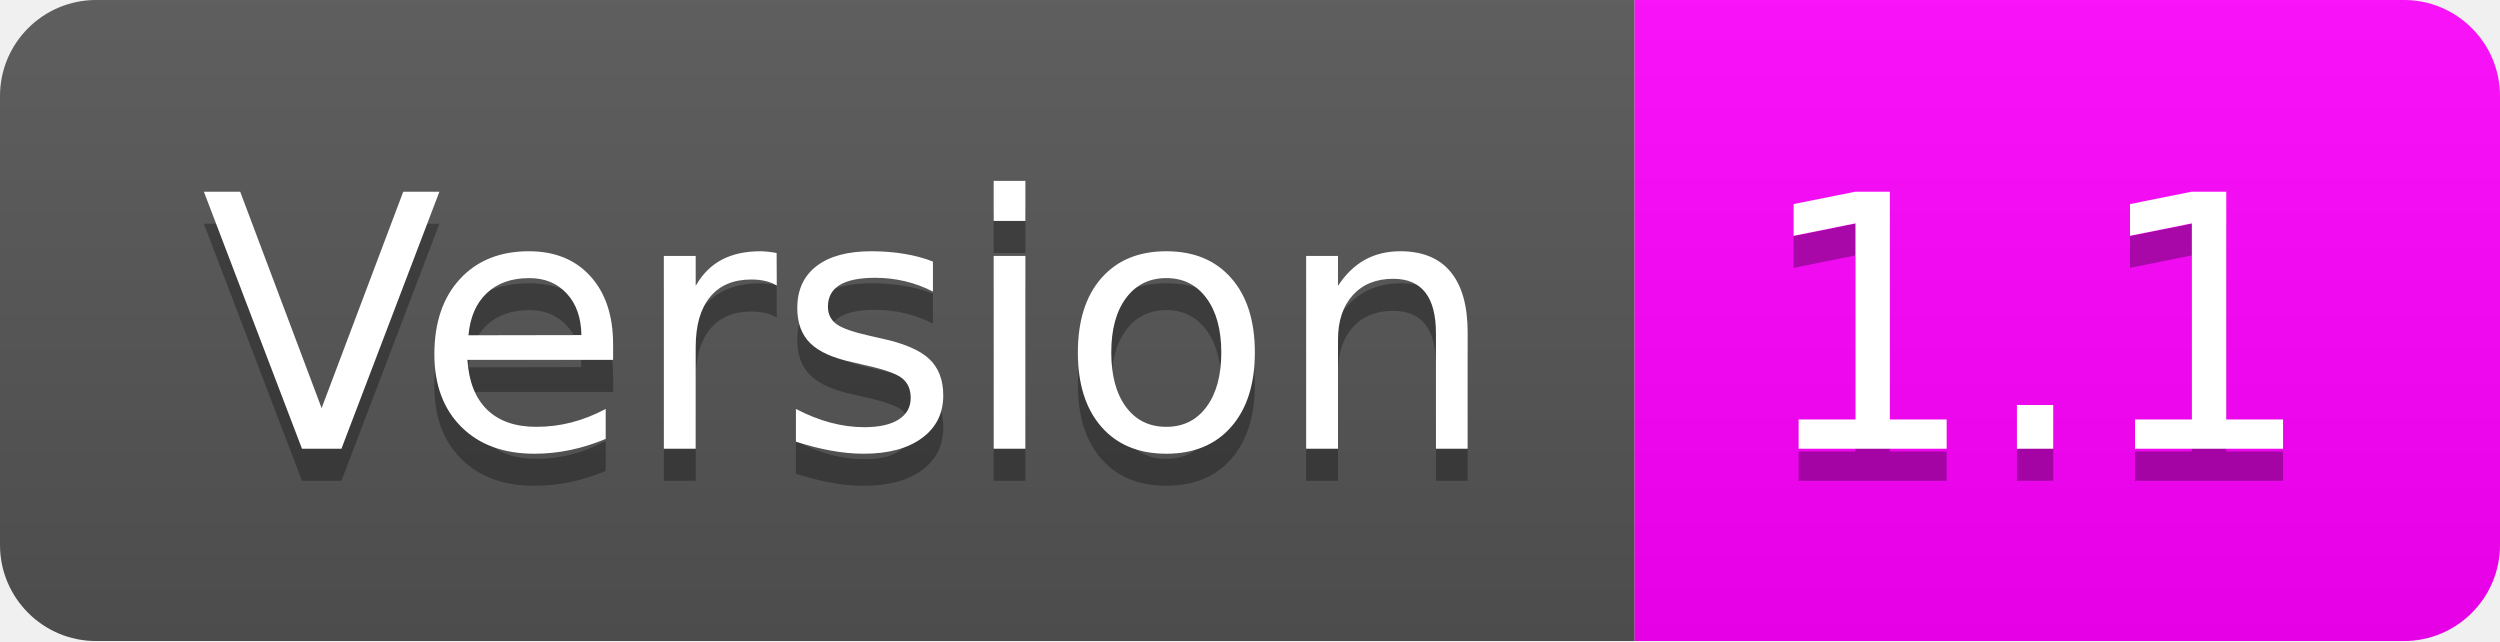
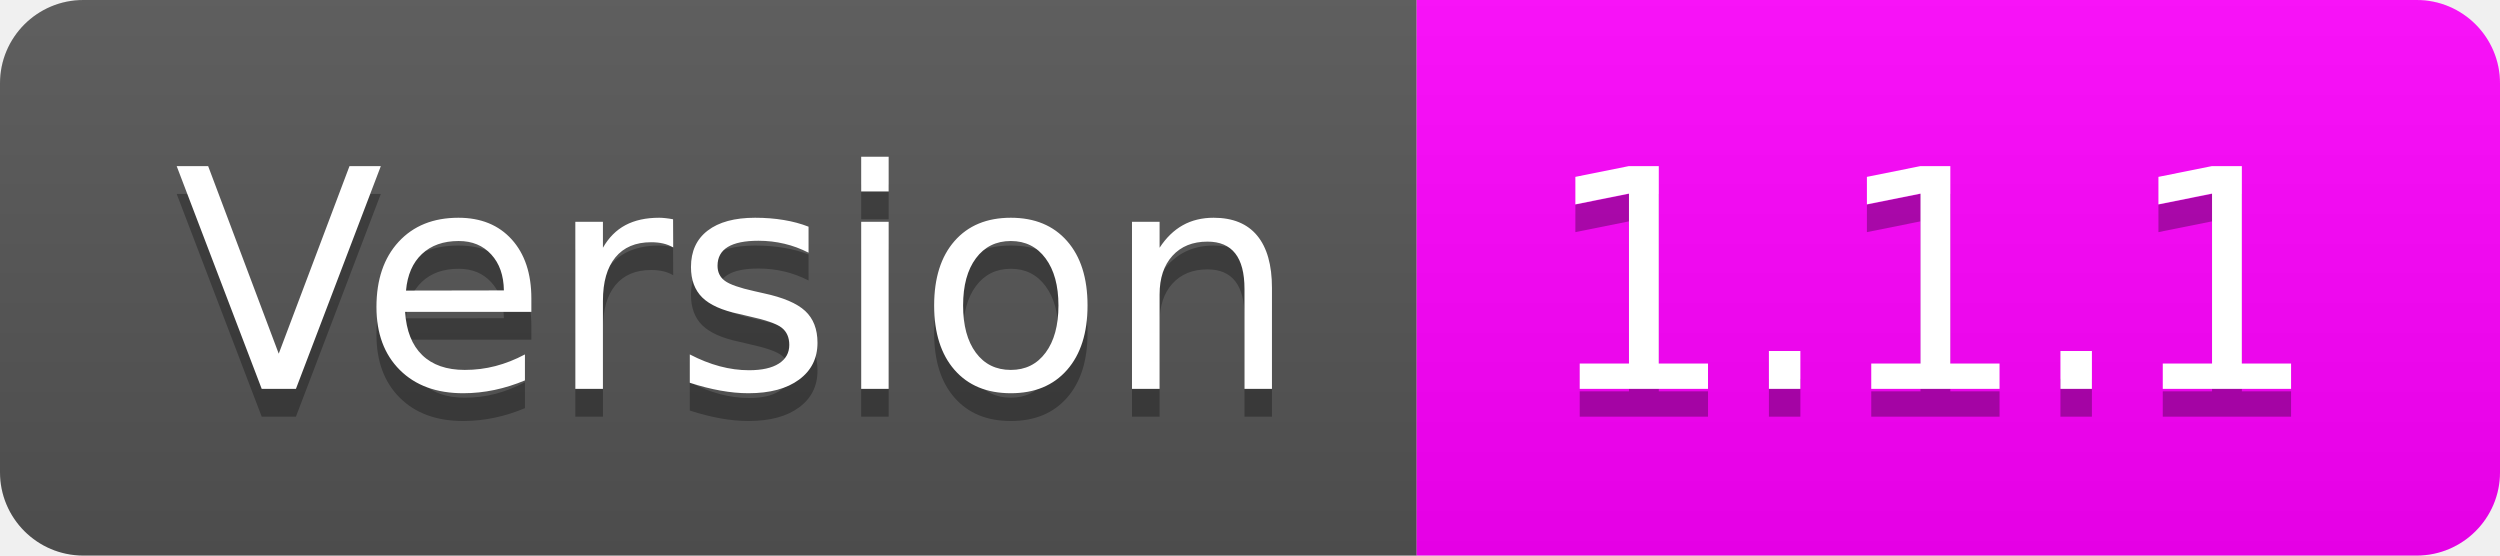
- <svg xmlns="http://www.w3.org/2000/svg" width="78" height="20" role="img" aria-label="Version: 1.1">
+ <svg xmlns="http://www.w3.org/2000/svg" width="90" height="20" role="img" aria-label="Version: 1.1.1">
  <linearGradient id="s" x2="0" y2="100%">
    <stop offset="0" stop-color="#bbb" stop-opacity=".1" />
    <stop offset="1" stop-opacity=".1" />
  </linearGradient>
  <clipPath id="r">
-     <rect width="78" height="20" rx="3" fill="#fff" />
+     <rect width="90" height="20" rx="3" fill="#fff" />
  </clipPath>
  <g clip-path="url(#r)">
    <rect width="51" height="20" fill="#555" />
-     <rect x="51" width="27" height="20" fill="magenta" />
-     <rect width="78" height="20" fill="url(#s)" />
+     <rect x="51" width="39" height="20" fill="magenta" />
+     <rect width="90" height="20" fill="url(#s)" />
  </g>
  <g fill="#fff" text-anchor="middle" font-family="Verdana,Geneva,DejaVu Sans,sans-serif" text-rendering="geometricPrecision" font-size="110">
    <text aria-hidden="true" x="265" y="150" fill="#010101" fill-opacity=".3" transform="scale(.1)" textLength="410">Version</text>
    <text x="265" y="140" transform="scale(.1)" fill="#fff" textLength="410">Version</text>
-     <text aria-hidden="true" x="635" y="150" fill="#010101" fill-opacity=".3" transform="scale(.1)" textLength="170">1.1</text>
-     <text x="635" y="140" transform="scale(.1)" fill="#fff" textLength="170">1.1</text>
+     <text aria-hidden="true" x="695" y="150" fill="#010101" fill-opacity=".3" transform="scale(.1)" textLength="290">1.1.1</text>
+     <text x="695" y="140" transform="scale(.1)" fill="#fff" textLength="290">1.1.1</text>
  </g>
</svg>
